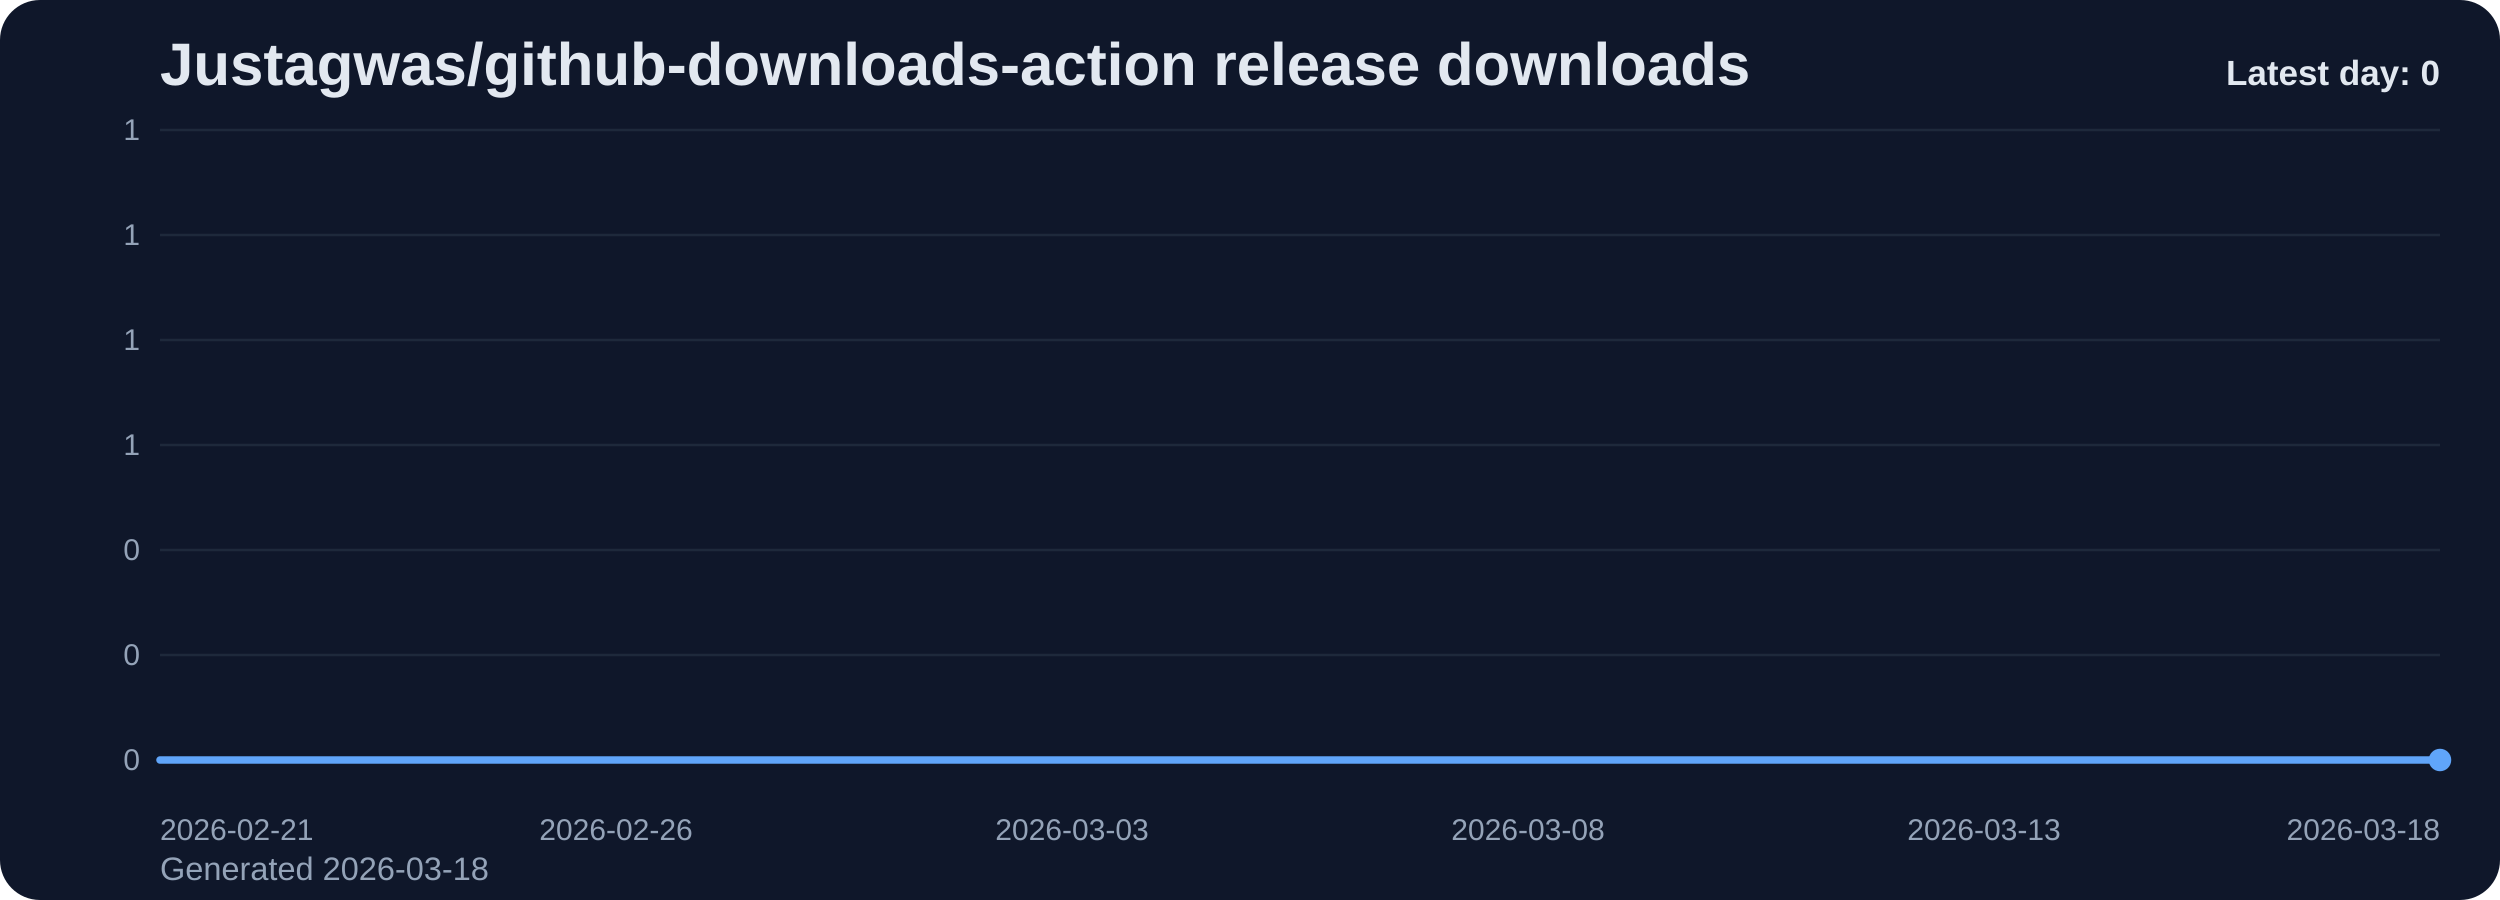
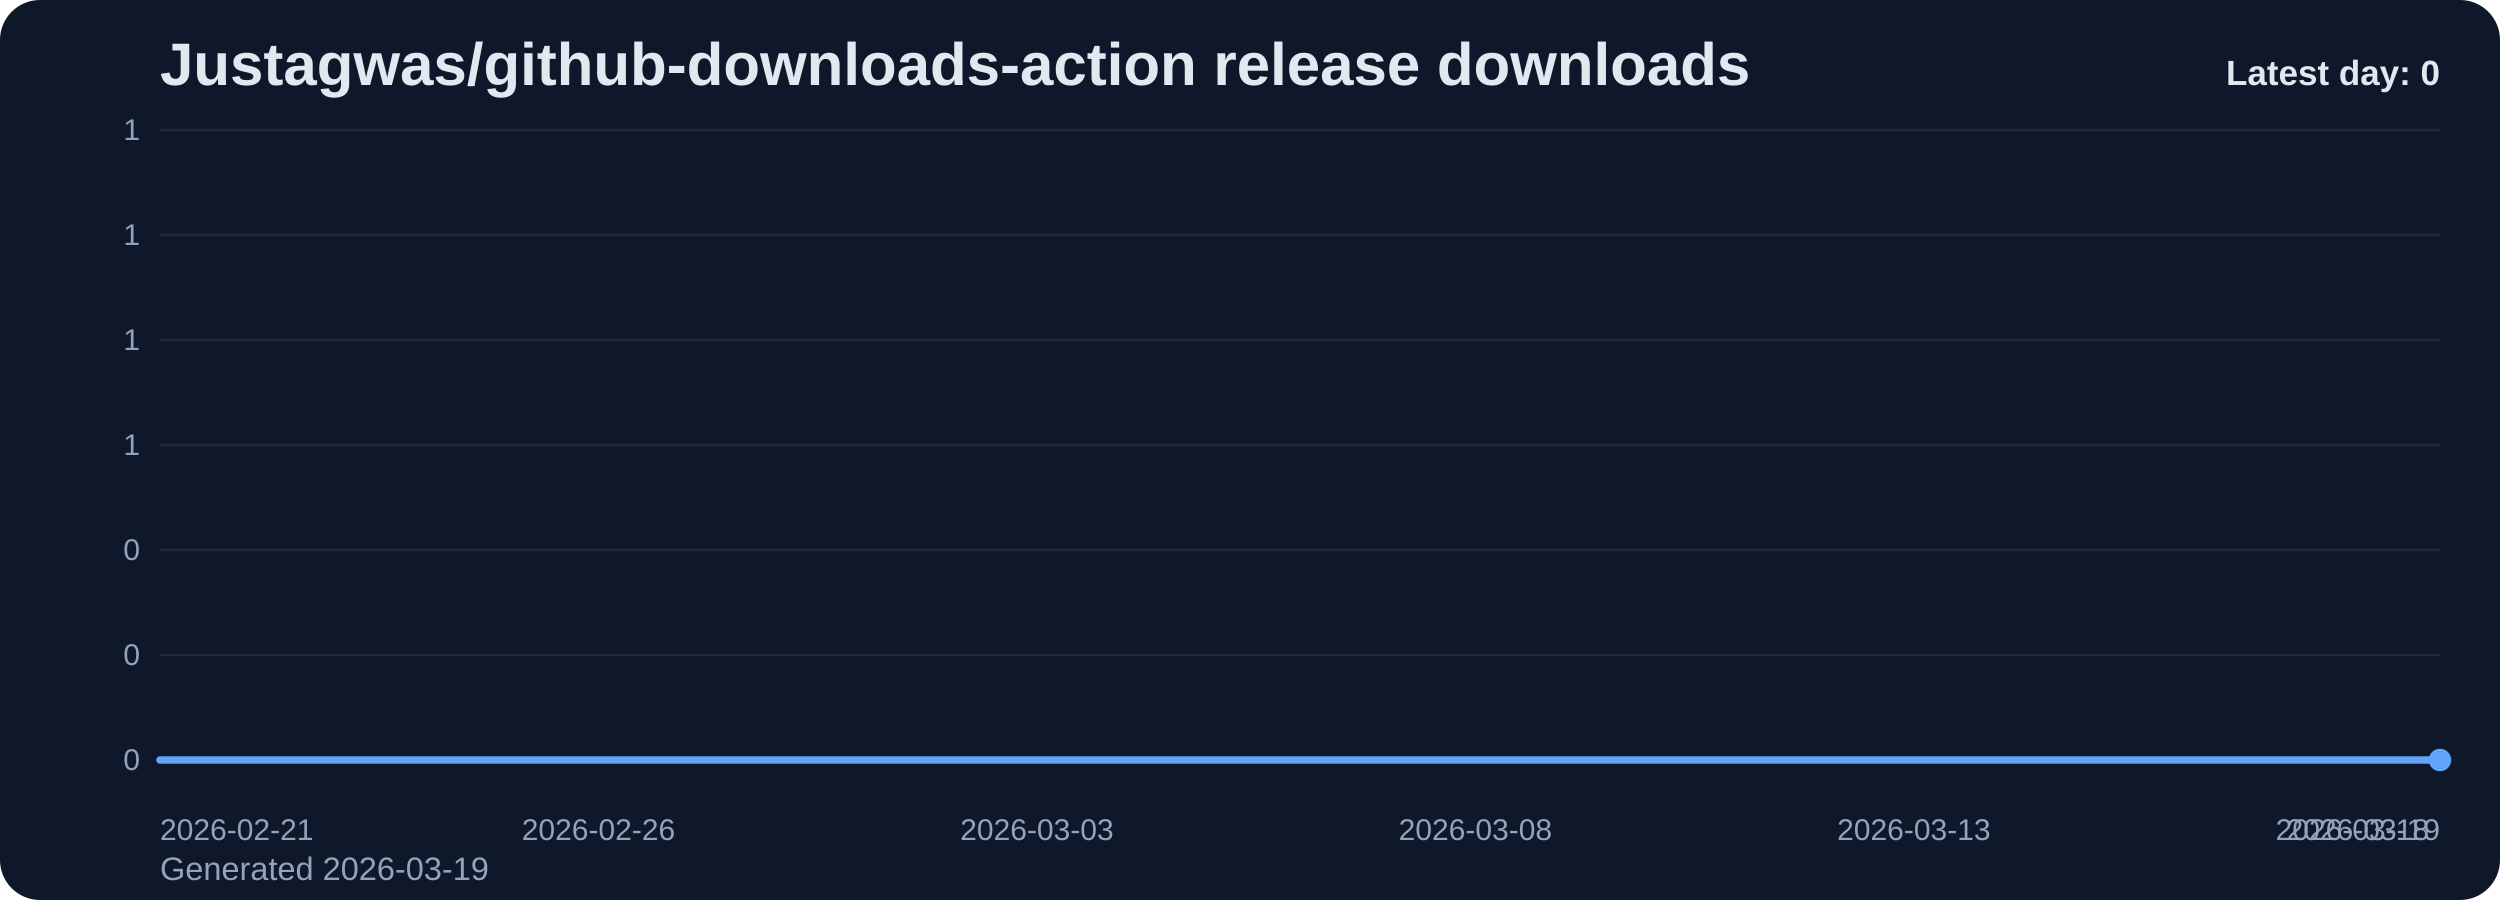
<svg xmlns="http://www.w3.org/2000/svg" viewBox="0 0 1000 360" role="img" aria-label="Justagwas/github-downloads-action release downloads chart">
  <defs>
    <linearGradient id="fill-daily-slate" x1="0" y1="0" x2="0" y2="1">
      <stop offset="0%" stop-color="#60a5fa" stop-opacity="0.32" />
      <stop offset="100%" stop-color="#60a5fa" stop-opacity="0.05" />
    </linearGradient>
    <style>
      .bg { fill: #0f172a; }
      .title { font: 700 24px Arial, sans-serif; fill: #e2e8f0; }
      .sub { font: 400 13px Arial, sans-serif; fill: #94a3b8; }
      .grid { stroke: #1e293b; stroke-width: 1; }
      .axis { font: 400 12px Arial, sans-serif; fill: #94a3b8; }
      .line { fill: none; stroke: #60a5fa; stroke-width: 3; stroke-linecap: round; stroke-linejoin: round; }
      .dot { fill: #60a5fa; }
      .value { font: 600 11px Arial, sans-serif; fill: #cbd5e1; }
      .latest { font: 700 14px Arial, sans-serif; fill: #e2e8f0; }
    </style>
  </defs>
  <rect class="bg" x="0" y="0" width="1000" height="360" rx="16" />
  <text class="title" x="64" y="34">Justagwas/github-downloads-action release downloads</text>
-   <text class="sub" x="64" y="352">Generated 2026-03-18</text>
+   <text class="sub" x="64" y="352">Generated 2026-03-19</text>
  <line x1="64" y1="52.00" x2="976" y2="52.00" class="grid" />
  <text x="56" y="56.00" text-anchor="end" class="axis">1</text>
  <line x1="64" y1="94.00" x2="976" y2="94.00" class="grid" />
  <text x="56" y="98.00" text-anchor="end" class="axis">1</text>
  <line x1="64" y1="136.00" x2="976" y2="136.00" class="grid" />
  <text x="56" y="140.00" text-anchor="end" class="axis">1</text>
  <line x1="64" y1="178.00" x2="976" y2="178.00" class="grid" />
  <text x="56" y="182.00" text-anchor="end" class="axis">1</text>
  <line x1="64" y1="220.00" x2="976" y2="220.00" class="grid" />
  <text x="56" y="224.00" text-anchor="end" class="axis">0</text>
  <line x1="64" y1="262.00" x2="976" y2="262.00" class="grid" />
  <text x="56" y="266.00" text-anchor="end" class="axis">0</text>
  <line x1="64" y1="304.00" x2="976" y2="304.00" class="grid" />
  <text x="56" y="308.00" text-anchor="end" class="axis">0</text>
-   <path d="M 64.00 304 L 64.00 304.00 L 100.48 304.00 L 136.96 304.00 L 173.44 304.00 L 209.92 304.00 L 246.40 304.00 L 282.88 304.00 L 319.36 304.00 L 355.84 304.00 L 392.32 304.00 L 428.80 304.00 L 465.28 304.00 L 501.76 304.00 L 538.24 304.00 L 574.72 304.00 L 611.20 304.00 L 647.68 304.00 L 684.16 304.00 L 720.64 304.00 L 757.12 304.00 L 793.60 304.00 L 830.08 304.00 L 866.56 304.00 L 903.04 304.00 L 939.52 304.00 L 976.00 304.00 L 976.00 304 Z" fill="url(#fill-daily-slate)" />
-   <polyline class="line" points="64.00,304.00 100.48,304.00 136.96,304.00 173.44,304.00 209.92,304.00 246.40,304.00 282.88,304.00 319.36,304.00 355.84,304.00 392.32,304.00 428.80,304.00 465.28,304.00 501.76,304.00 538.24,304.00 574.72,304.00 611.20,304.00 647.68,304.00 684.16,304.00 720.64,304.00 757.12,304.00 793.60,304.00 830.08,304.00 866.56,304.00 903.04,304.00 939.52,304.00 976.00,304.00" />
+   <path d="M 64.00 304 L 64.00 304.00 L 99.08 304.00 L 134.15 304.00 L 169.23 304.00 L 204.31 304.00 L 239.38 304.00 L 274.46 304.00 L 309.54 304.00 L 344.62 304.00 L 379.69 304.00 L 414.77 304.00 L 449.85 304.00 L 484.92 304.00 L 520.00 304.00 L 555.08 304.00 L 590.15 304.00 L 625.23 304.00 L 660.31 304.00 L 695.38 304.00 L 730.46 304.00 L 765.54 304.00 L 800.62 304.00 L 835.69 304.00 L 870.77 304.00 L 905.85 304.00 L 940.92 304.00 L 976.00 304.00 L 976.00 304 Z" fill="url(#fill-daily-slate)" />
+   <polyline class="line" points="64.00,304.00 99.08,304.00 134.15,304.00 169.23,304.00 204.31,304.00 239.38,304.00 274.46,304.00 309.54,304.00 344.62,304.00 379.69,304.00 414.77,304.00 449.85,304.00 484.92,304.00 520.00,304.00 555.08,304.00 590.15,304.00 625.23,304.00 660.31,304.00 695.38,304.00 730.46,304.00 765.54,304.00 800.62,304.00 835.69,304.00 870.77,304.00 905.85,304.00 940.92,304.00 976.00,304.00" />
  <circle class="dot" cx="976.00" cy="304.00" r="4.5" />
  <text class="axis" x="64.00" y="336" text-anchor="start">2026-02-21</text>
-   <text class="axis" x="246.40" y="336" text-anchor="middle">2026-02-26</text>
-   <text class="axis" x="428.80" y="336" text-anchor="middle">2026-03-03</text>
-   <text class="axis" x="611.20" y="336" text-anchor="middle">2026-03-08</text>
-   <text class="axis" x="793.60" y="336" text-anchor="middle">2026-03-13</text>
-   <text class="axis" x="976.00" y="336" text-anchor="end">2026-03-18</text>
+   <text class="axis" x="239.38" y="336" text-anchor="middle">2026-02-26</text>
+   <text class="axis" x="414.77" y="336" text-anchor="middle">2026-03-03</text>
+   <text class="axis" x="590.15" y="336" text-anchor="middle">2026-03-08</text>
+   <text class="axis" x="765.54" y="336" text-anchor="middle">2026-03-13</text>
+   <text class="axis" x="940.92" y="336" text-anchor="middle">2026-03-18</text>
+   <text class="axis" x="976.00" y="336" text-anchor="end">2026-03-19</text>
  <text class="latest" x="976" y="34" text-anchor="end">Latest day: 0</text>
</svg>
